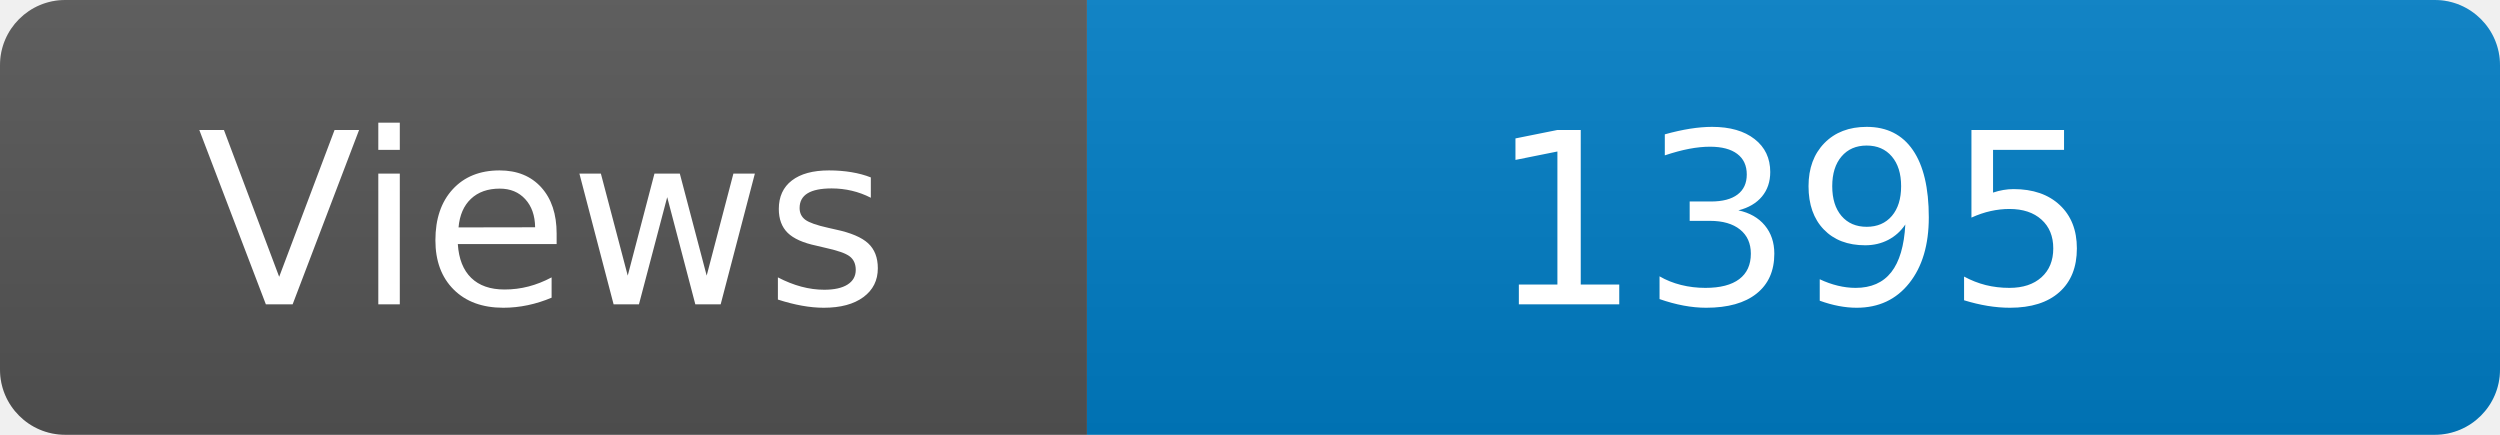
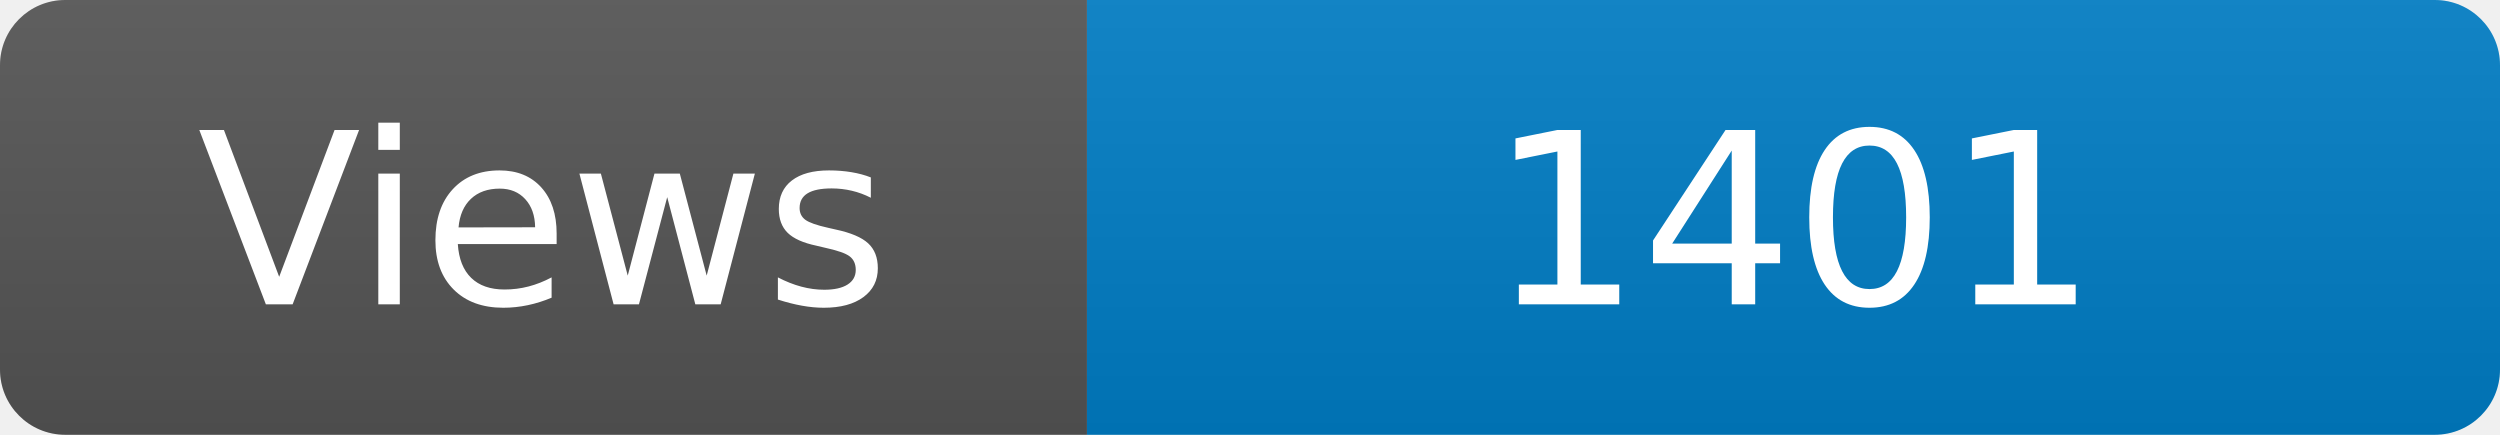
<svg xmlns="http://www.w3.org/2000/svg" width="115" height="20" role="img" aria-label="Maintained?: yes">
  <linearGradient id="s" x2="0" y2="100%">
    <stop offset="0" stop-color="#bbb" stop-opacity=".1" />
    <stop offset="1" stop-opacity=".1" />
  </linearGradient>
  <clipPath id="r">
    <rect width="115" height="20" rx="3" fill="#fff" />
  </clipPath>
  <g clip-path="url(#r)">
    <rect width="50" height="20" fill="#555" />
    <rect x="50" width="160" height="20" fill="#007ec6" />
    <rect width="115" height="20" fill="url(#s)" />
  </g>
  <g fill="#fff" text-anchor="middle" font-family="Verdana,Geneva,DejaVu Sans,sans-serif" font-size="110">
    <text x="250" y="140" transform="scale(.1)" fill="#fff">Views</text>
-     <text x="825" y="140" transform="scale(.1)" fill="#fff">1395</text>
+     <text x="825" y="140" transform="scale(.1)" fill="#fff">1401</text>
  </g>
</svg>
